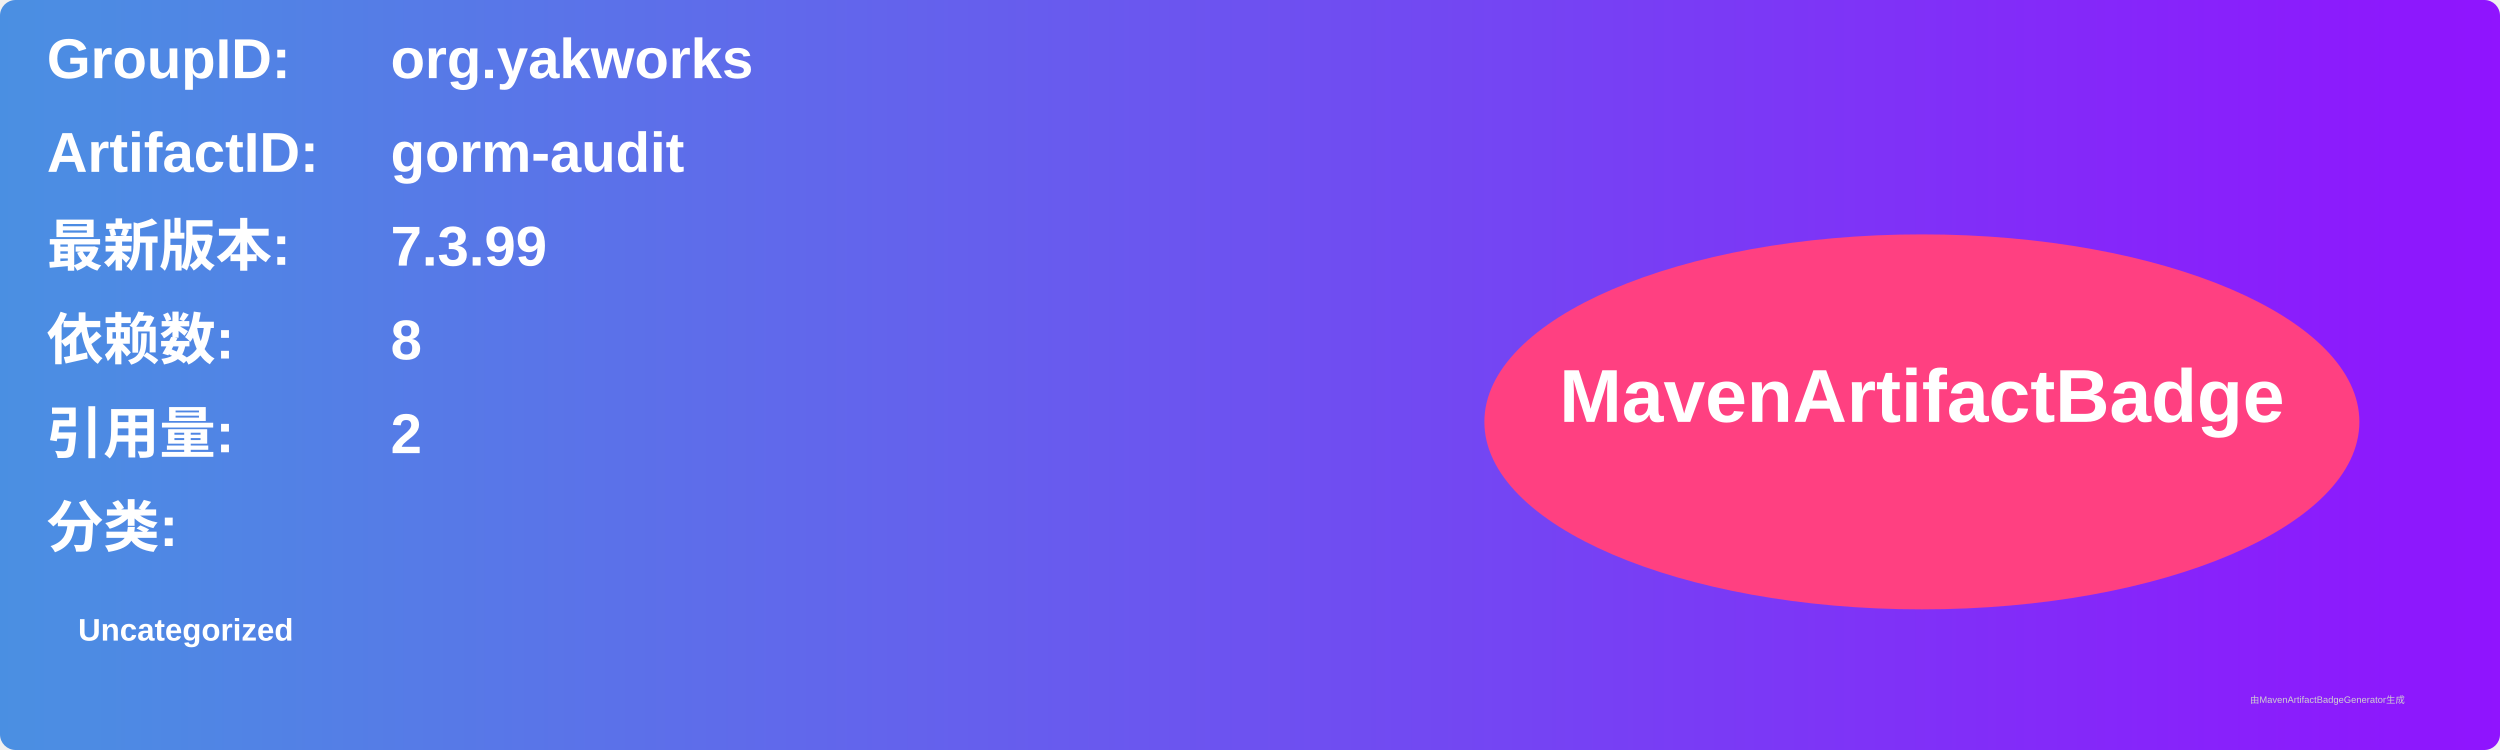
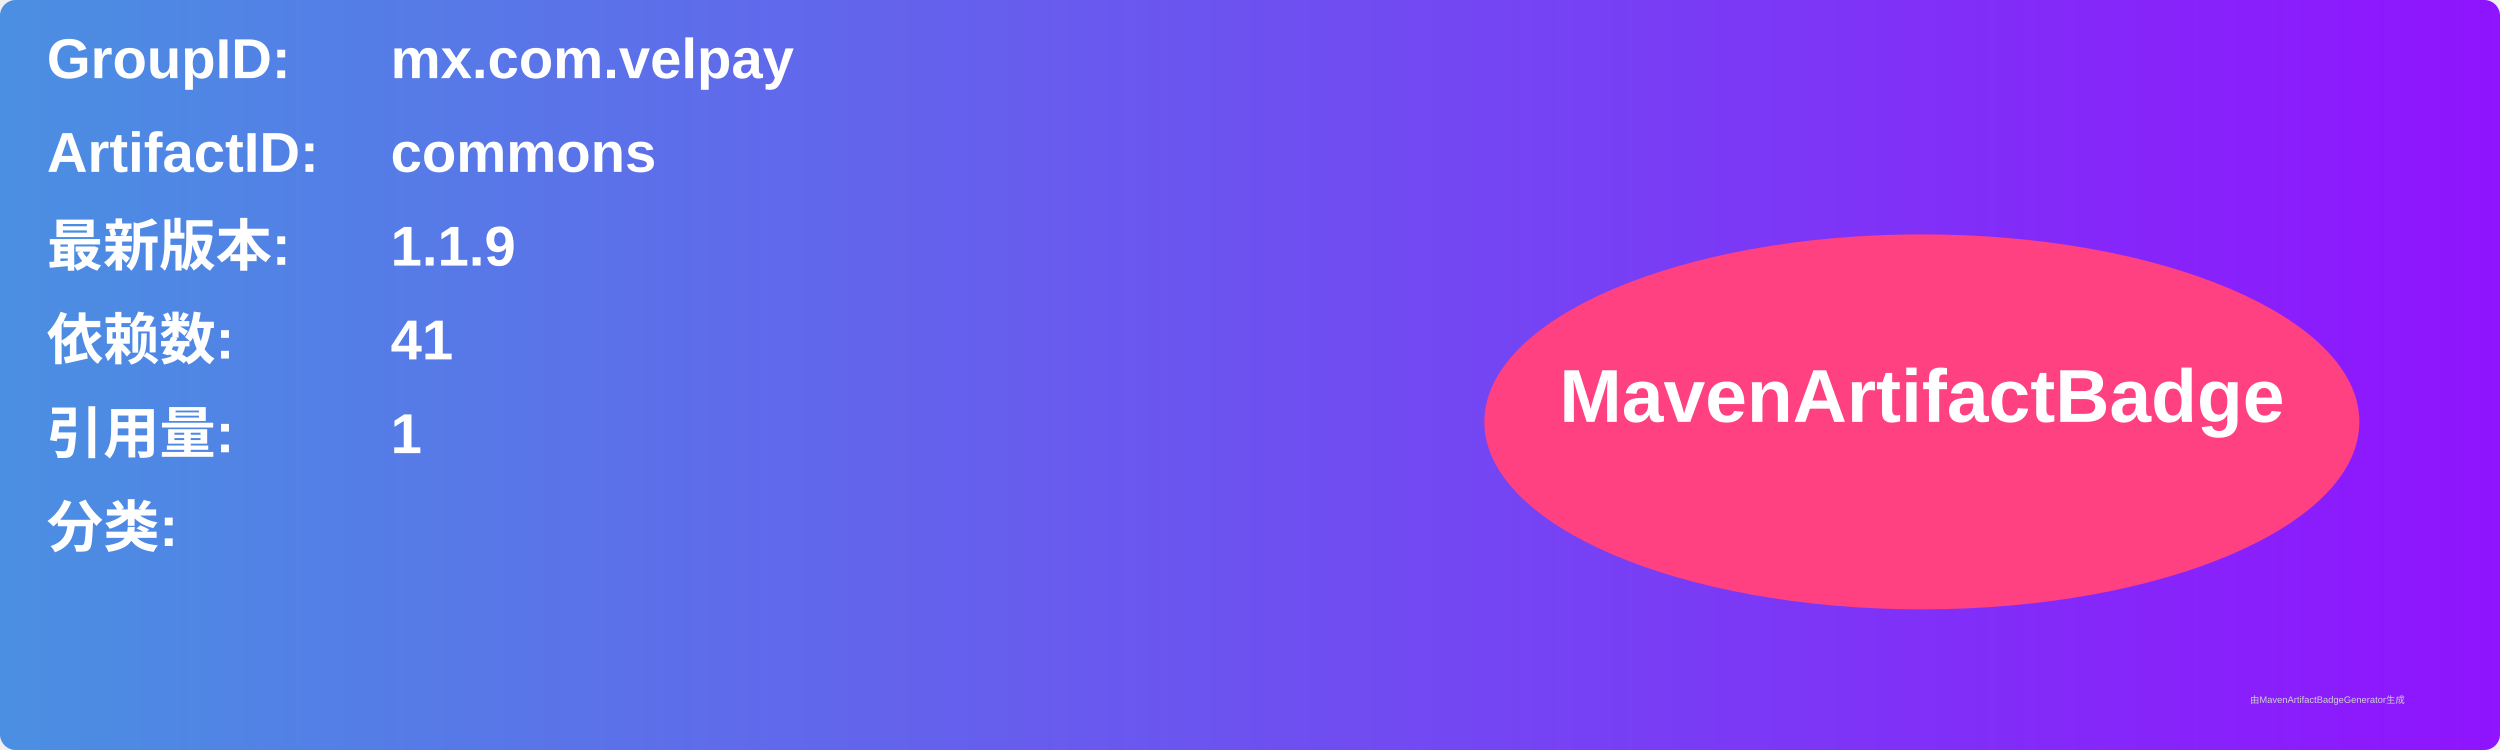
<svg xmlns="http://www.w3.org/2000/svg" width="800" height="240" viewBox="0 0 800 240">
  <linearGradient id="grad" x1="0%" y1="0%" x2="100%" y2="0%">
    <stop offset="0%" stop-color="#4a90e2" />
    <stop offset="100%" stop-color="#9013fe" />
  </linearGradient>
  <rect width="100%" height="100%" rx="5" ry="5" fill="url(#grad)" />
  <g transform="translate(15, 15)">
    <text x="0" y="10" font-family="Arial" font-size="18" fill="white" font-weight="bold" width="260">GroupID:</text>
-     <text x="110" y="10" font-family="Arial" font-size="18" fill="white" font-weight="bold" width="460">org.yakworks</text>
+     <text x="110" y="10" font-family="Arial" font-size="18" fill="white" font-weight="bold" width="460">mx.com.velpay</text>
    <text x="0" y="40" font-family="Arial" font-size="18" fill="white" font-weight="bold" width="260">ArtifactID:</text>
-     <text x="110" y="40" font-family="Arial" font-size="18" fill="white" font-weight="bold" width="460">gorm-audit</text>
+     <text x="110" y="40" font-family="Arial" font-size="18" fill="white" font-weight="bold" width="460">commons</text>
    <text x="0" y="70" font-family="Arial" font-size="18" fill="white" font-weight="bold">最新版本:</text>
    <text x="110" y="70" font-family="Arial" font-size="18" fill="white" font-weight="bold">
-       <tspan font-weight="bold">7.3.99</tspan>
+       <tspan font-weight="bold">1.1.9</tspan>
    </text>
    <text x="0" y="100" font-family="Arial" font-size="18" fill="white" font-weight="bold">依赖数: </text>
    <text x="110" y="100" font-family="Arial" font-size="18" fill="white">
-       <tspan font-weight="bold">8</tspan>
+       <tspan font-weight="bold">41</tspan>
    </text>
    <text x="0" y="130" font-family="Arial" font-size="18" fill="white" font-weight="bold">引用量: </text>
    <text x="110" y="130" font-family="Arial" font-size="18" fill="white">
-       <tspan font-weight="bold">2</tspan>
+       <tspan font-weight="bold">1</tspan>
    </text>
    <text x="0" y="160" font-family="Arial" font-size="18" fill="white" font-weight="bold">分类:</text>
    <text x="10" y="190" font-family="Arial" font-size="10" fill="white">
-       <tspan font-weight="bold">Uncategorized</tspan>
+       <tspan font-weight="bold" />
    </text>
    <ellipse cx="600" cy="120" rx="140" ry="60" fill="#ff4081" />
    <text x="600" y="120" text-anchor="middle" font-family="Arial" font-size="24" fill="white" font-weight="bold">MavenArtifactBadge</text>
  </g>
  <text x="720" y="225" font-family="Arial" font-size="3" fill="#d0d0d0">由MavenArtifactBadgeGenerator生成</text>
</svg>
